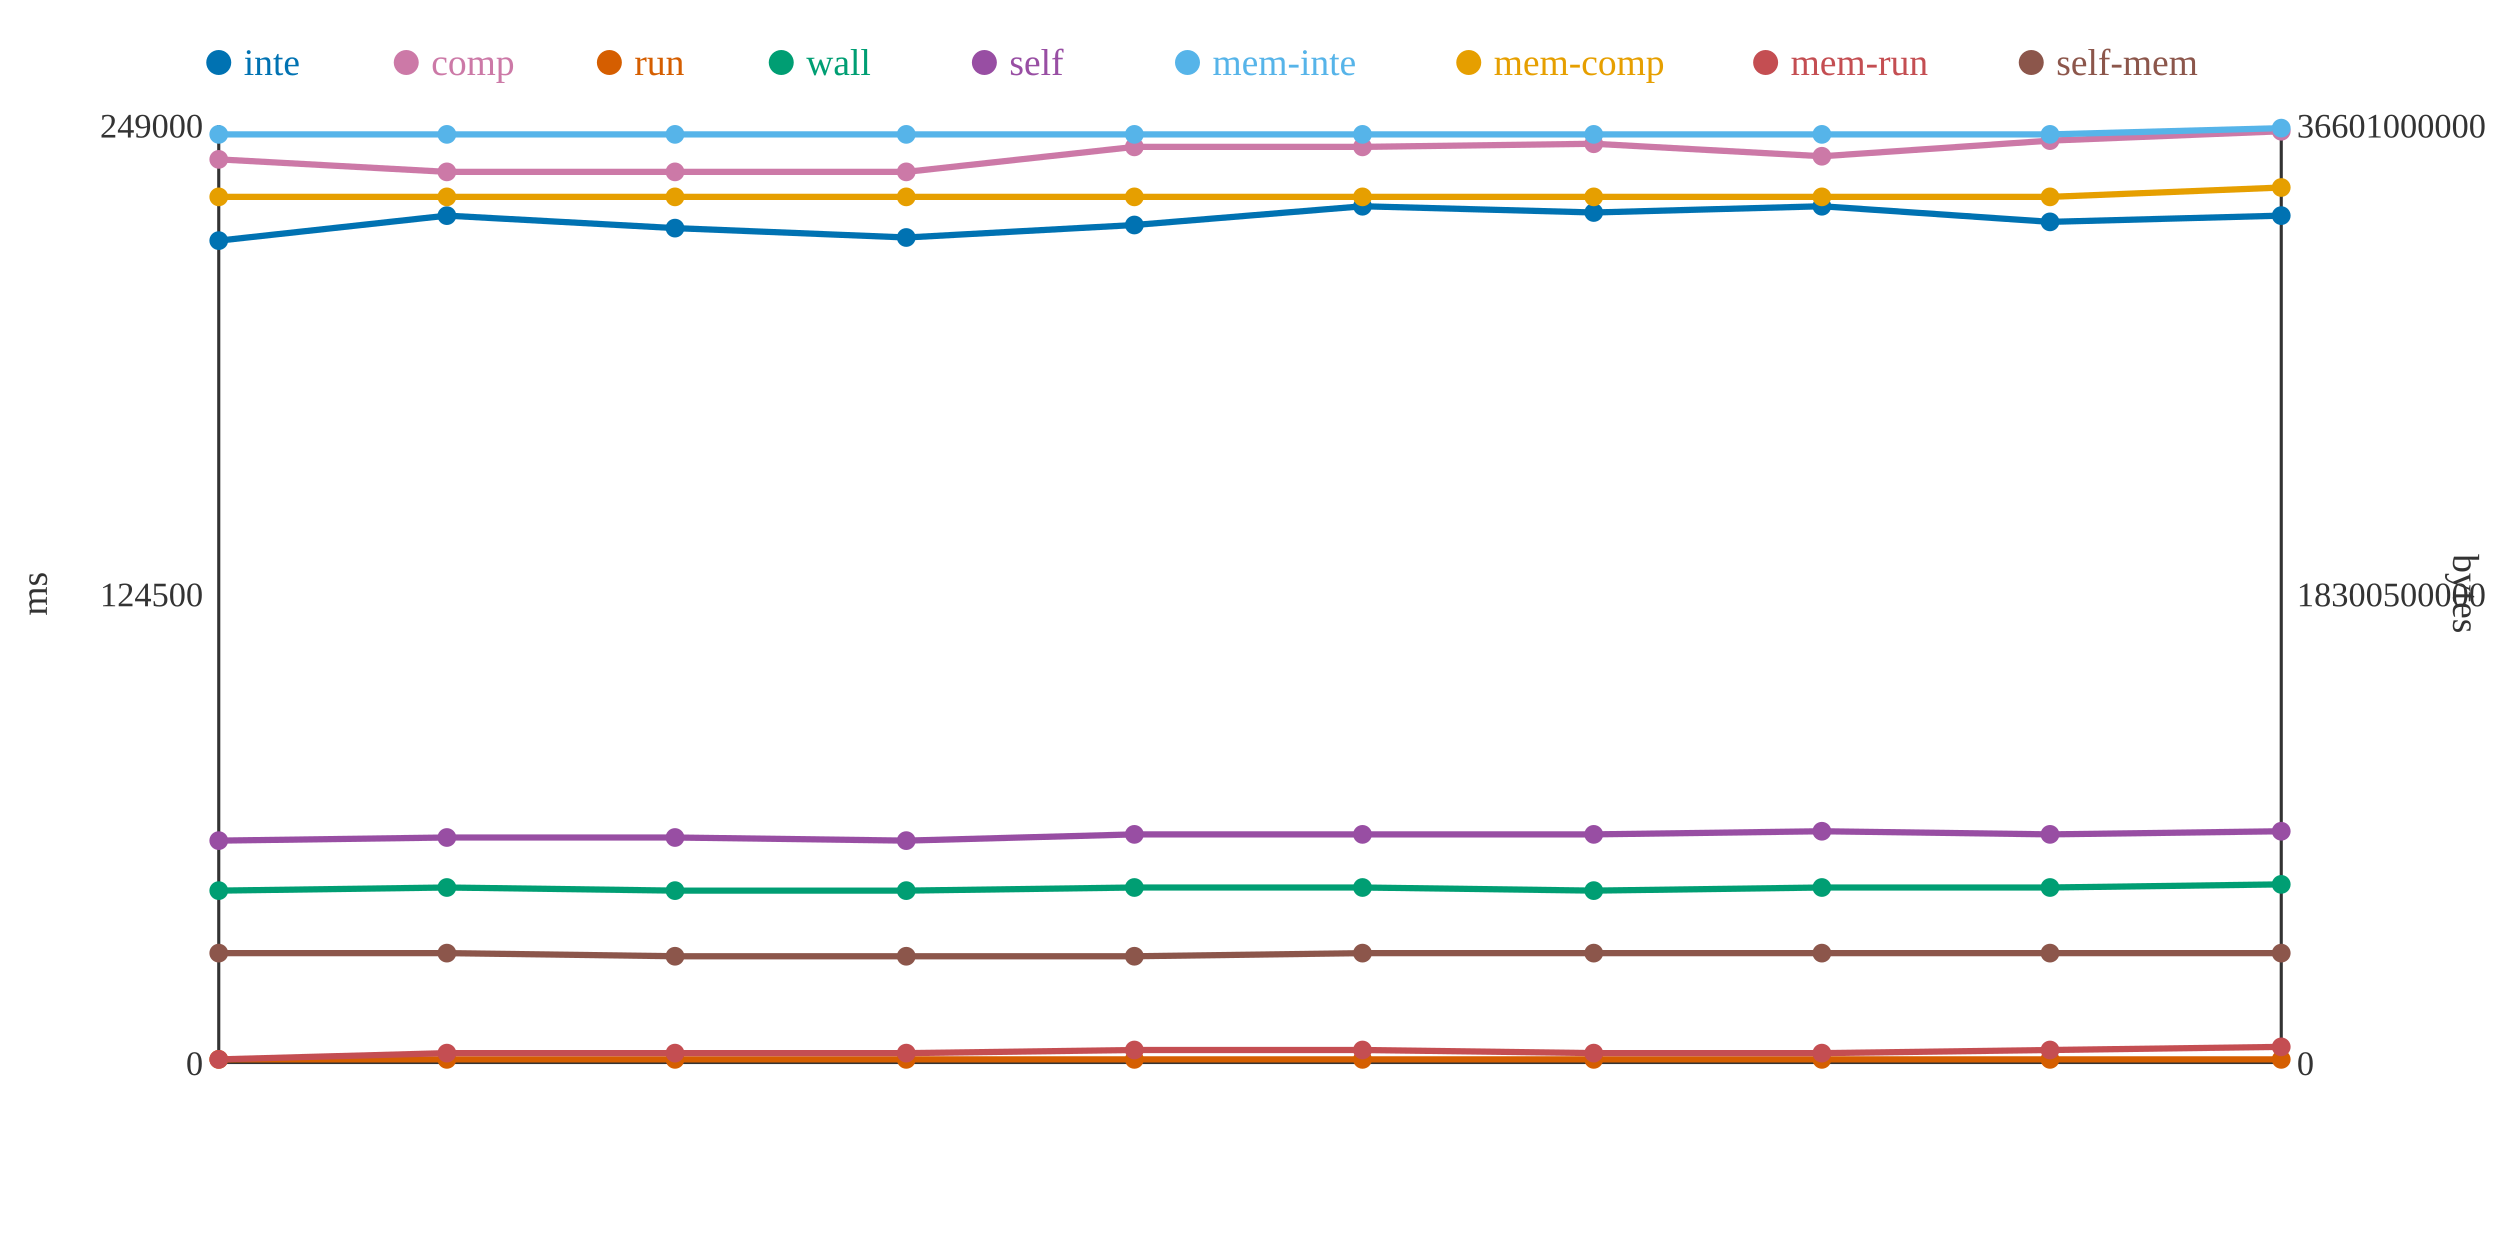
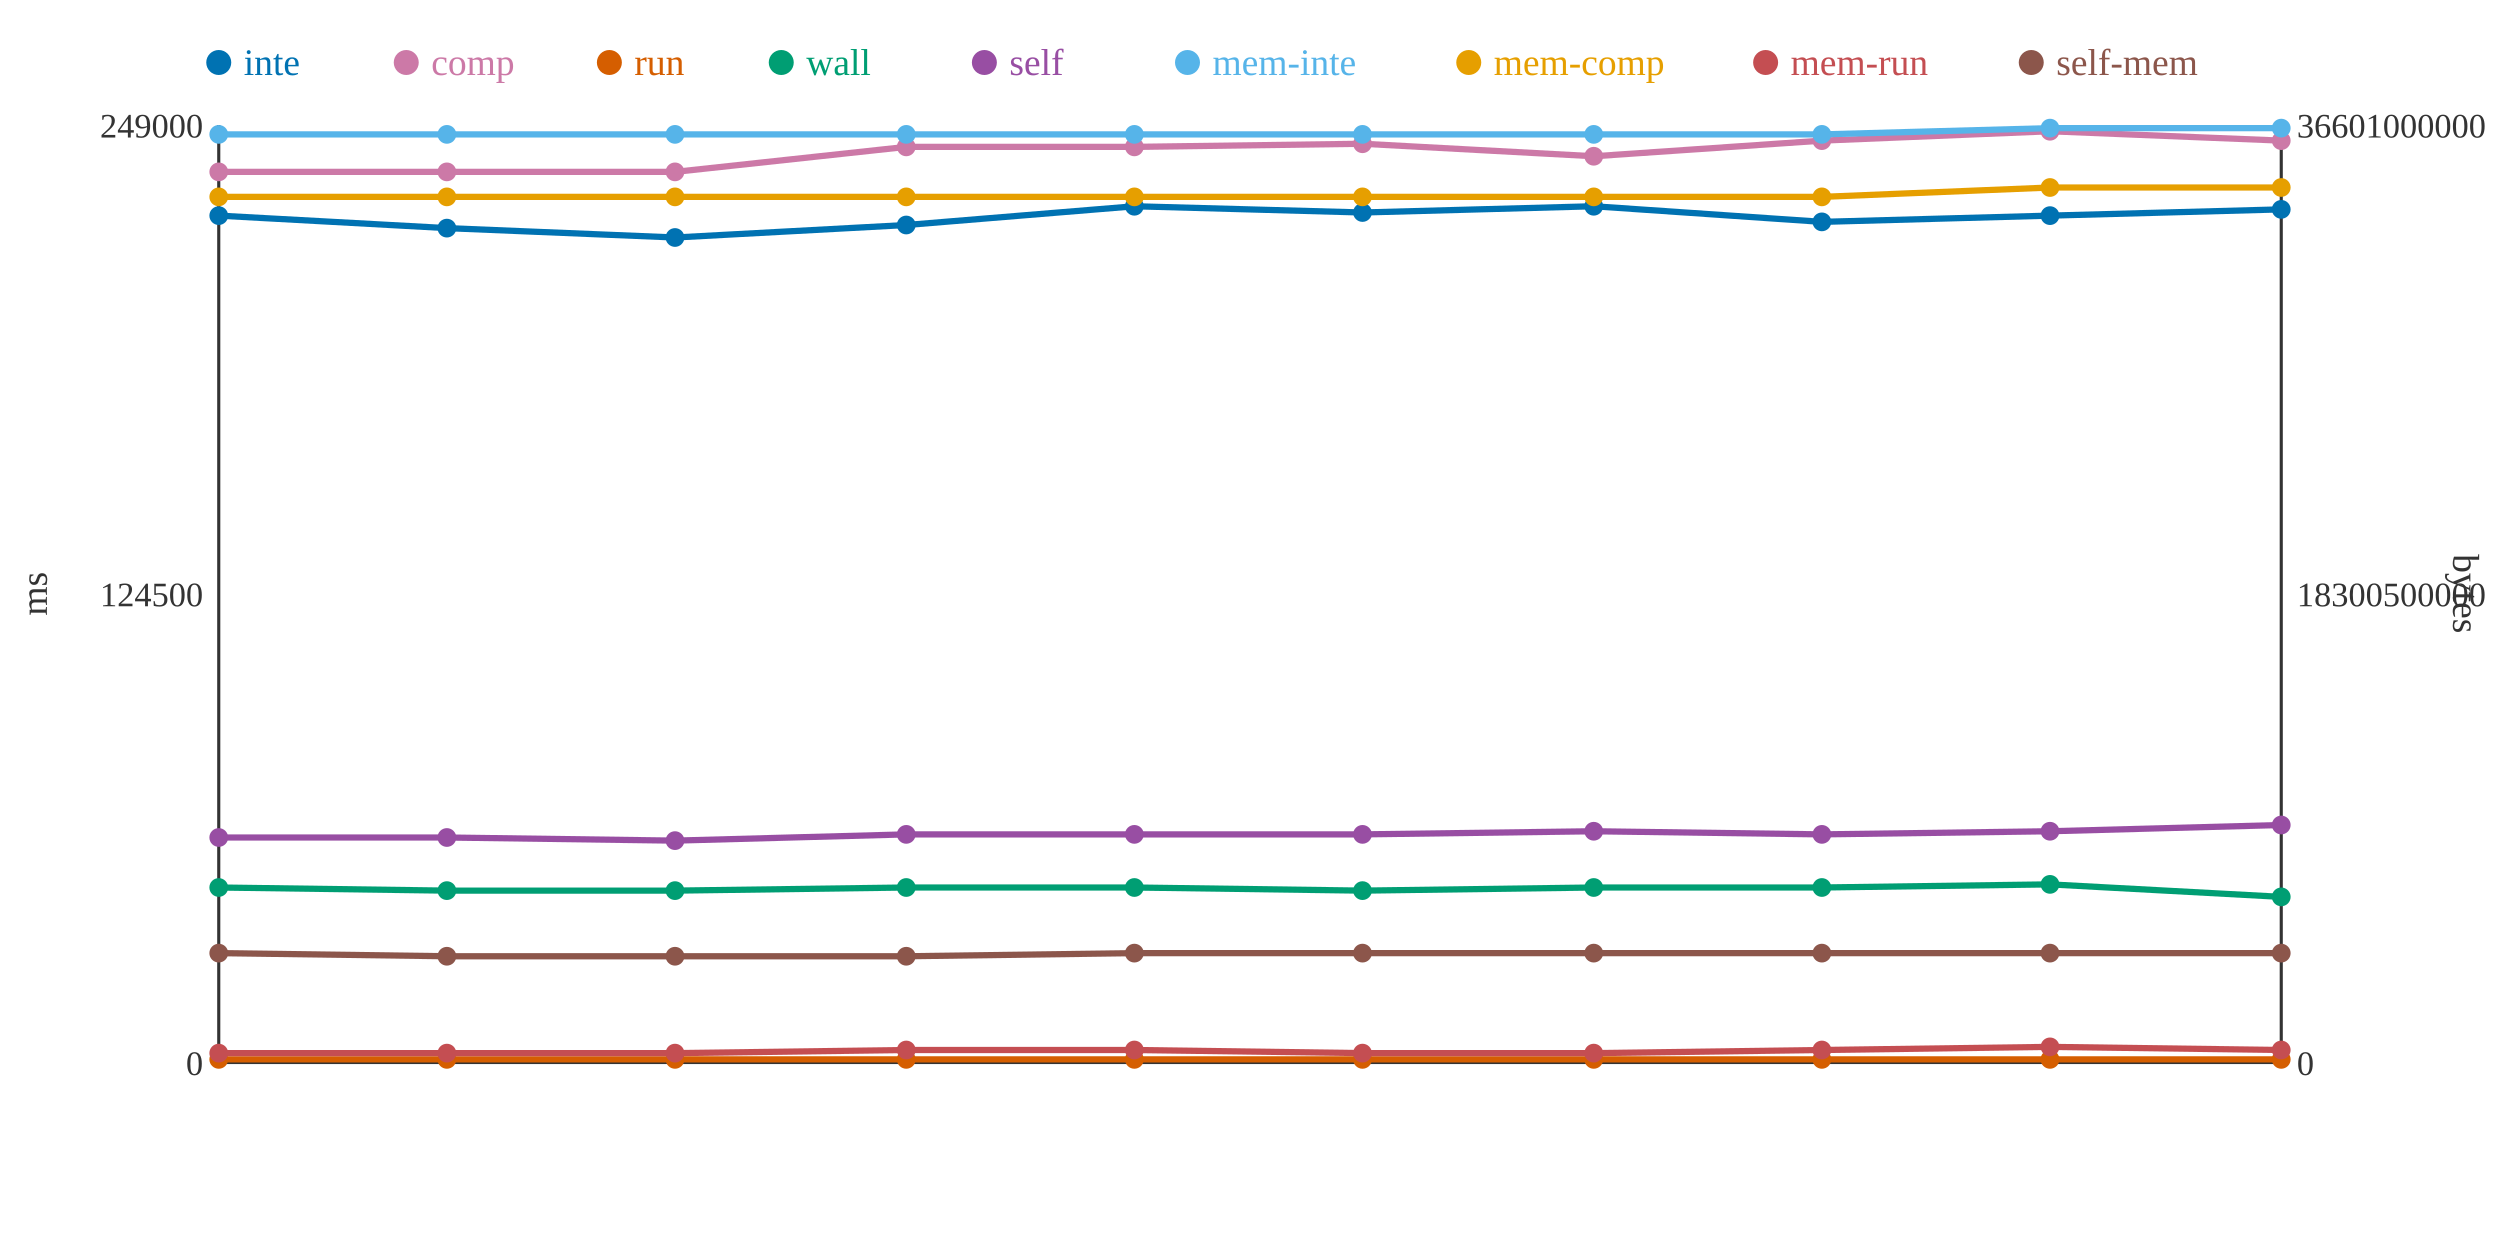
<svg xmlns="http://www.w3.org/2000/svg" width="800" height="400">
  <rect width="800" height="400" fill="white" />
  <line x1="70" y1="40" x2="70" y2="340" stroke="#333" stroke-width="1" />
  <line x1="70" y1="340" x2="730" y2="340" stroke="#333" stroke-width="1" />
  <line x1="730" y1="40" x2="730" y2="340" stroke="#333" stroke-width="1" />
  <text x="65" y="344" text-anchor="end" font-size="11" fill="#333">0</text>
  <text x="65" y="194" text-anchor="end" font-size="11" fill="#333">124500</text>
  <text x="65" y="44" text-anchor="end" font-size="11" fill="#333">249000</text>
  <text x="15" y="190" text-anchor="middle" font-size="12" fill="#333" transform="rotate(-90 15 190)">ms</text>
  <text x="735" y="344" text-anchor="start" font-size="11" fill="#333">0</text>
  <text x="735" y="194" text-anchor="start" font-size="11" fill="#333">18300500000</text>
  <text x="735" y="44" text-anchor="start" font-size="11" fill="#333">36601000000</text>
  <text x="785" y="190" text-anchor="middle" font-size="12" fill="#333" transform="rotate(90 785 190)">bytes</text>
-   <polyline points="70,77 143,69 216,73 290,76 363,72 436,66 510,68 583,66 656,71 730,69" fill="none" stroke="#0072B2" stroke-width="2" />
-   <polyline points="70,51 143,55 216,55 290,55 363,47 436,47 510,46 583,50 656,45 730,42" fill="none" stroke="#CC79A7" stroke-width="2" />
+   <polyline points="70,69 143,73 216,76 290,72 363,66 436,68 510,66 583,71 656,69 730,67" fill="none" stroke="#0072B2" stroke-width="2" />
+   <polyline points="70,55 143,55 216,55 290,47 363,47 436,46 510,50 583,45 656,42 730,45" fill="none" stroke="#CC79A7" stroke-width="2" />
  <polyline points="70,339 143,339 216,339 290,339 363,339 436,339 510,339 583,339 656,339 730,339" fill="none" stroke="#D55E00" stroke-width="2" />
-   <polyline points="70,285 143,284 216,285 290,285 363,284 436,284 510,285 583,284 656,284 730,283" fill="none" stroke="#009E73" stroke-width="2" />
-   <polyline points="70,269 143,268 216,268 290,269 363,267 436,267 510,267 583,266 656,267 730,266" fill="none" stroke="#984EA3" stroke-width="2" />
-   <polyline points="70,43 143,43 216,43 290,43 363,43 436,43 510,43 583,43 656,43 730,41" fill="none" stroke="#56B4E9" stroke-width="2" />
-   <polyline points="70,63 143,63 216,63 290,63 363,63 436,63 510,63 583,63 656,63 730,60" fill="none" stroke="#E69F00" stroke-width="2" />
-   <polyline points="70,339 143,337 216,337 290,337 363,336 436,336 510,337 583,337 656,336 730,335" fill="none" stroke="#C44E52" stroke-width="2" />
-   <polyline points="70,305 143,305 216,306 290,306 363,306 436,305 510,305 583,305 656,305 730,305" fill="none" stroke="#8C564B" stroke-width="2" />
-   <circle cx="70" cy="77" r="3" fill="#0072B2" />
-   <circle cx="70" cy="51" r="3" fill="#CC79A7" />
+   <polyline points="70,284 143,285 216,285 290,284 363,284 436,285 510,284 583,284 656,283 730,287" fill="none" stroke="#009E73" stroke-width="2" />
+   <polyline points="70,268 143,268 216,269 290,267 363,267 436,267 510,266 583,267 656,266 730,264" fill="none" stroke="#984EA3" stroke-width="2" />
+   <polyline points="70,43 143,43 216,43 290,43 363,43 436,43 510,43 583,43 656,41 730,41" fill="none" stroke="#56B4E9" stroke-width="2" />
+   <polyline points="70,63 143,63 216,63 290,63 363,63 436,63 510,63 583,63 656,60 730,60" fill="none" stroke="#E69F00" stroke-width="2" />
+   <polyline points="70,337 143,337 216,337 290,336 363,336 436,337 510,337 583,336 656,335 730,336" fill="none" stroke="#C44E52" stroke-width="2" />
+   <polyline points="70,305 143,306 216,306 290,306 363,305 436,305 510,305 583,305 656,305 730,305" fill="none" stroke="#8C564B" stroke-width="2" />
+   <circle cx="70" cy="69" r="3" fill="#0072B2" />
+   <circle cx="70" cy="55" r="3" fill="#CC79A7" />
  <circle cx="70" cy="339" r="3" fill="#D55E00" />
-   <circle cx="70" cy="285" r="3" fill="#009E73" />
-   <circle cx="70" cy="269" r="3" fill="#984EA3" />
+   <circle cx="70" cy="284" r="3" fill="#009E73" />
+   <circle cx="70" cy="268" r="3" fill="#984EA3" />
  <circle cx="70" cy="43" r="3" fill="#56B4E9" />
  <circle cx="70" cy="63" r="3" fill="#E69F00" />
-   <circle cx="70" cy="339" r="3" fill="#C44E52" />
+   <circle cx="70" cy="337" r="3" fill="#C44E52" />
  <circle cx="70" cy="305" r="3" fill="#8C564B" />
-   <circle cx="143" cy="69" r="3" fill="#0072B2" />
+   <circle cx="143" cy="73" r="3" fill="#0072B2" />
  <circle cx="143" cy="55" r="3" fill="#CC79A7" />
  <circle cx="143" cy="339" r="3" fill="#D55E00" />
-   <circle cx="143" cy="284" r="3" fill="#009E73" />
+   <circle cx="143" cy="285" r="3" fill="#009E73" />
  <circle cx="143" cy="268" r="3" fill="#984EA3" />
  <circle cx="143" cy="43" r="3" fill="#56B4E9" />
  <circle cx="143" cy="63" r="3" fill="#E69F00" />
  <circle cx="143" cy="337" r="3" fill="#C44E52" />
-   <circle cx="143" cy="305" r="3" fill="#8C564B" />
-   <circle cx="216" cy="73" r="3" fill="#0072B2" />
+   <circle cx="143" cy="306" r="3" fill="#8C564B" />
+   <circle cx="216" cy="76" r="3" fill="#0072B2" />
  <circle cx="216" cy="55" r="3" fill="#CC79A7" />
  <circle cx="216" cy="339" r="3" fill="#D55E00" />
  <circle cx="216" cy="285" r="3" fill="#009E73" />
-   <circle cx="216" cy="268" r="3" fill="#984EA3" />
+   <circle cx="216" cy="269" r="3" fill="#984EA3" />
  <circle cx="216" cy="43" r="3" fill="#56B4E9" />
  <circle cx="216" cy="63" r="3" fill="#E69F00" />
  <circle cx="216" cy="337" r="3" fill="#C44E52" />
  <circle cx="216" cy="306" r="3" fill="#8C564B" />
-   <circle cx="290" cy="76" r="3" fill="#0072B2" />
-   <circle cx="290" cy="55" r="3" fill="#CC79A7" />
+   <circle cx="290" cy="72" r="3" fill="#0072B2" />
+   <circle cx="290" cy="47" r="3" fill="#CC79A7" />
  <circle cx="290" cy="339" r="3" fill="#D55E00" />
-   <circle cx="290" cy="285" r="3" fill="#009E73" />
-   <circle cx="290" cy="269" r="3" fill="#984EA3" />
+   <circle cx="290" cy="284" r="3" fill="#009E73" />
+   <circle cx="290" cy="267" r="3" fill="#984EA3" />
  <circle cx="290" cy="43" r="3" fill="#56B4E9" />
  <circle cx="290" cy="63" r="3" fill="#E69F00" />
-   <circle cx="290" cy="337" r="3" fill="#C44E52" />
+   <circle cx="290" cy="336" r="3" fill="#C44E52" />
  <circle cx="290" cy="306" r="3" fill="#8C564B" />
-   <circle cx="363" cy="72" r="3" fill="#0072B2" />
+   <circle cx="363" cy="66" r="3" fill="#0072B2" />
  <circle cx="363" cy="47" r="3" fill="#CC79A7" />
  <circle cx="363" cy="339" r="3" fill="#D55E00" />
  <circle cx="363" cy="284" r="3" fill="#009E73" />
  <circle cx="363" cy="267" r="3" fill="#984EA3" />
  <circle cx="363" cy="43" r="3" fill="#56B4E9" />
  <circle cx="363" cy="63" r="3" fill="#E69F00" />
  <circle cx="363" cy="336" r="3" fill="#C44E52" />
-   <circle cx="363" cy="306" r="3" fill="#8C564B" />
-   <circle cx="436" cy="66" r="3" fill="#0072B2" />
-   <circle cx="436" cy="47" r="3" fill="#CC79A7" />
+   <circle cx="363" cy="305" r="3" fill="#8C564B" />
+   <circle cx="436" cy="68" r="3" fill="#0072B2" />
+   <circle cx="436" cy="46" r="3" fill="#CC79A7" />
  <circle cx="436" cy="339" r="3" fill="#D55E00" />
-   <circle cx="436" cy="284" r="3" fill="#009E73" />
+   <circle cx="436" cy="285" r="3" fill="#009E73" />
  <circle cx="436" cy="267" r="3" fill="#984EA3" />
  <circle cx="436" cy="43" r="3" fill="#56B4E9" />
  <circle cx="436" cy="63" r="3" fill="#E69F00" />
-   <circle cx="436" cy="336" r="3" fill="#C44E52" />
+   <circle cx="436" cy="337" r="3" fill="#C44E52" />
  <circle cx="436" cy="305" r="3" fill="#8C564B" />
-   <circle cx="510" cy="68" r="3" fill="#0072B2" />
-   <circle cx="510" cy="46" r="3" fill="#CC79A7" />
+   <circle cx="510" cy="66" r="3" fill="#0072B2" />
+   <circle cx="510" cy="50" r="3" fill="#CC79A7" />
  <circle cx="510" cy="339" r="3" fill="#D55E00" />
-   <circle cx="510" cy="285" r="3" fill="#009E73" />
-   <circle cx="510" cy="267" r="3" fill="#984EA3" />
+   <circle cx="510" cy="284" r="3" fill="#009E73" />
+   <circle cx="510" cy="266" r="3" fill="#984EA3" />
  <circle cx="510" cy="43" r="3" fill="#56B4E9" />
  <circle cx="510" cy="63" r="3" fill="#E69F00" />
  <circle cx="510" cy="337" r="3" fill="#C44E52" />
  <circle cx="510" cy="305" r="3" fill="#8C564B" />
-   <circle cx="583" cy="66" r="3" fill="#0072B2" />
-   <circle cx="583" cy="50" r="3" fill="#CC79A7" />
+   <circle cx="583" cy="71" r="3" fill="#0072B2" />
+   <circle cx="583" cy="45" r="3" fill="#CC79A7" />
  <circle cx="583" cy="339" r="3" fill="#D55E00" />
  <circle cx="583" cy="284" r="3" fill="#009E73" />
-   <circle cx="583" cy="266" r="3" fill="#984EA3" />
+   <circle cx="583" cy="267" r="3" fill="#984EA3" />
  <circle cx="583" cy="43" r="3" fill="#56B4E9" />
  <circle cx="583" cy="63" r="3" fill="#E69F00" />
-   <circle cx="583" cy="337" r="3" fill="#C44E52" />
+   <circle cx="583" cy="336" r="3" fill="#C44E52" />
  <circle cx="583" cy="305" r="3" fill="#8C564B" />
-   <circle cx="656" cy="71" r="3" fill="#0072B2" />
-   <circle cx="656" cy="45" r="3" fill="#CC79A7" />
+   <circle cx="656" cy="69" r="3" fill="#0072B2" />
+   <circle cx="656" cy="42" r="3" fill="#CC79A7" />
  <circle cx="656" cy="339" r="3" fill="#D55E00" />
-   <circle cx="656" cy="284" r="3" fill="#009E73" />
-   <circle cx="656" cy="267" r="3" fill="#984EA3" />
-   <circle cx="656" cy="43" r="3" fill="#56B4E9" />
-   <circle cx="656" cy="63" r="3" fill="#E69F00" />
-   <circle cx="656" cy="336" r="3" fill="#C44E52" />
+   <circle cx="656" cy="283" r="3" fill="#009E73" />
+   <circle cx="656" cy="266" r="3" fill="#984EA3" />
+   <circle cx="656" cy="41" r="3" fill="#56B4E9" />
+   <circle cx="656" cy="60" r="3" fill="#E69F00" />
+   <circle cx="656" cy="335" r="3" fill="#C44E52" />
  <circle cx="656" cy="305" r="3" fill="#8C564B" />
-   <circle cx="730" cy="69" r="3" fill="#0072B2" />
-   <circle cx="730" cy="42" r="3" fill="#CC79A7" />
+   <circle cx="730" cy="67" r="3" fill="#0072B2" />
+   <circle cx="730" cy="45" r="3" fill="#CC79A7" />
  <circle cx="730" cy="339" r="3" fill="#D55E00" />
-   <circle cx="730" cy="283" r="3" fill="#009E73" />
-   <circle cx="730" cy="266" r="3" fill="#984EA3" />
+   <circle cx="730" cy="287" r="3" fill="#009E73" />
+   <circle cx="730" cy="264" r="3" fill="#984EA3" />
  <circle cx="730" cy="41" r="3" fill="#56B4E9" />
  <circle cx="730" cy="60" r="3" fill="#E69F00" />
-   <circle cx="730" cy="335" r="3" fill="#C44E52" />
+   <circle cx="730" cy="336" r="3" fill="#C44E52" />
  <circle cx="730" cy="305" r="3" fill="#8C564B" />
  <circle cx="70" cy="20" r="4" fill="#0072B2" />
  <text x="78" y="24" text-anchor="start" font-size="12" fill="#0072B2">inte</text>
  <circle cx="130" cy="20" r="4" fill="#CC79A7" />
  <text x="138" y="24" text-anchor="start" font-size="12" fill="#CC79A7">comp</text>
  <circle cx="195" cy="20" r="4" fill="#D55E00" />
  <text x="203" y="24" text-anchor="start" font-size="12" fill="#D55E00">run</text>
  <circle cx="250" cy="20" r="4" fill="#009E73" />
  <text x="258" y="24" text-anchor="start" font-size="12" fill="#009E73">wall</text>
  <circle cx="315" cy="20" r="4" fill="#984EA3" />
  <text x="323" y="24" text-anchor="start" font-size="12" fill="#984EA3">self</text>
  <circle cx="380" cy="20" r="4" fill="#56B4E9" />
  <text x="388" y="24" text-anchor="start" font-size="12" fill="#56B4E9">mem-inte</text>
  <circle cx="470" cy="20" r="4" fill="#E69F00" />
  <text x="478" y="24" text-anchor="start" font-size="12" fill="#E69F00">mem-comp</text>
  <circle cx="565" cy="20" r="4" fill="#C44E52" />
  <text x="573" y="24" text-anchor="start" font-size="12" fill="#C44E52">mem-run</text>
  <circle cx="650" cy="20" r="4" fill="#8C564B" />
  <text x="658" y="24" text-anchor="start" font-size="12" fill="#8C564B">self-mem</text>
</svg>
